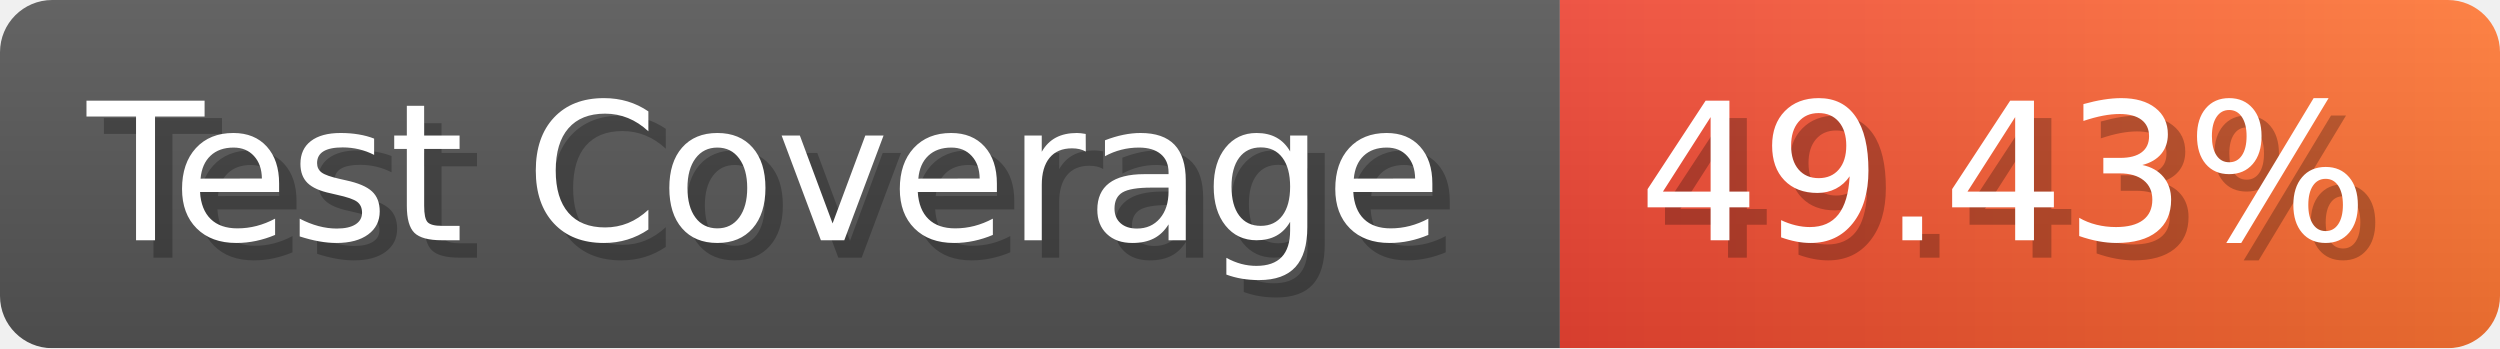
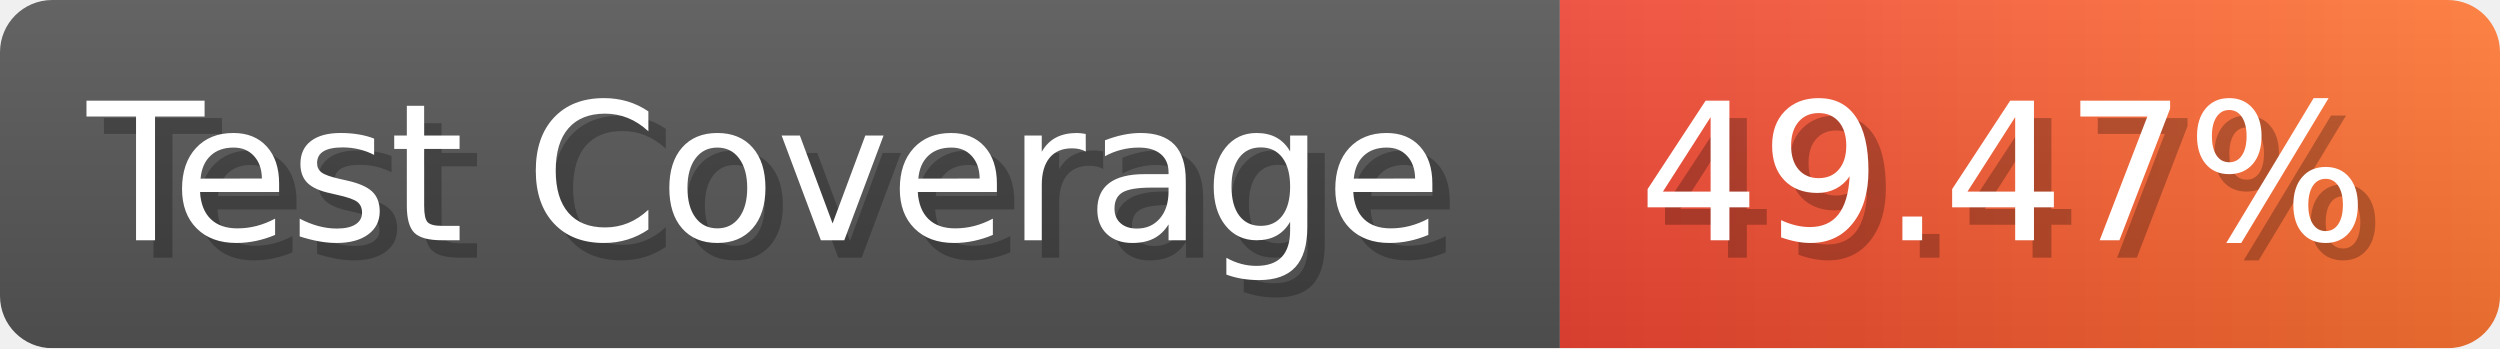
- <svg xmlns="http://www.w3.org/2000/svg" width="143.6" height="20" viewBox="0 0 1436 200" role="img" aria-label="Test Coverage: 49.43%">
+ <svg xmlns="http://www.w3.org/2000/svg" width="143.6" height="20" viewBox="0 0 1436 200" role="img" aria-label="Test Coverage: 49.47%">
  <linearGradient id="a" x2="0" y2="100%">
    <stop offset="0" stop-opacity=".1" stop-color="#EEE" />
    <stop offset="1" stop-opacity=".1" />
  </linearGradient>
  <mask id="m">
    <rect width="1436" height="200" rx="30" fill="#FFF" />
  </mask>
  <g mask="url(#m)">
    <rect width="896" height="200" fill="#555" />
    <rect width="540" height="200" fill="url(#x)" x="896" />
    <rect width="1436" height="200" fill="url(#a)" />
  </g>
  <g aria-hidden="true" fill="#fff" text-anchor="start" font-family="Verdana,DejaVu Sans,sans-serif" font-size="110">
    <text x="60" y="148" textLength="796" fill="#000" opacity="0.25">Test Coverage</text>
    <text x="50" y="138" textLength="796">Test Coverage</text>
-     <text x="951" y="148" textLength="440" fill="#000" opacity="0.25">49.43%</text>
-     <text x="941" y="138" textLength="440">49.43%</text>
+     <text x="951" y="148" textLength="440" fill="#000" opacity="0.25">49.47%</text>
+     <text x="941" y="138" textLength="440">49.47%</text>
  </g>
  <linearGradient id="x" x1="0%" y1="0%" x2="100%" y2="0%">
    <stop offset="0%" style="stop-color:#E43" />
    <stop offset="100%" style="stop-color:#F73" />
  </linearGradient>
</svg>
